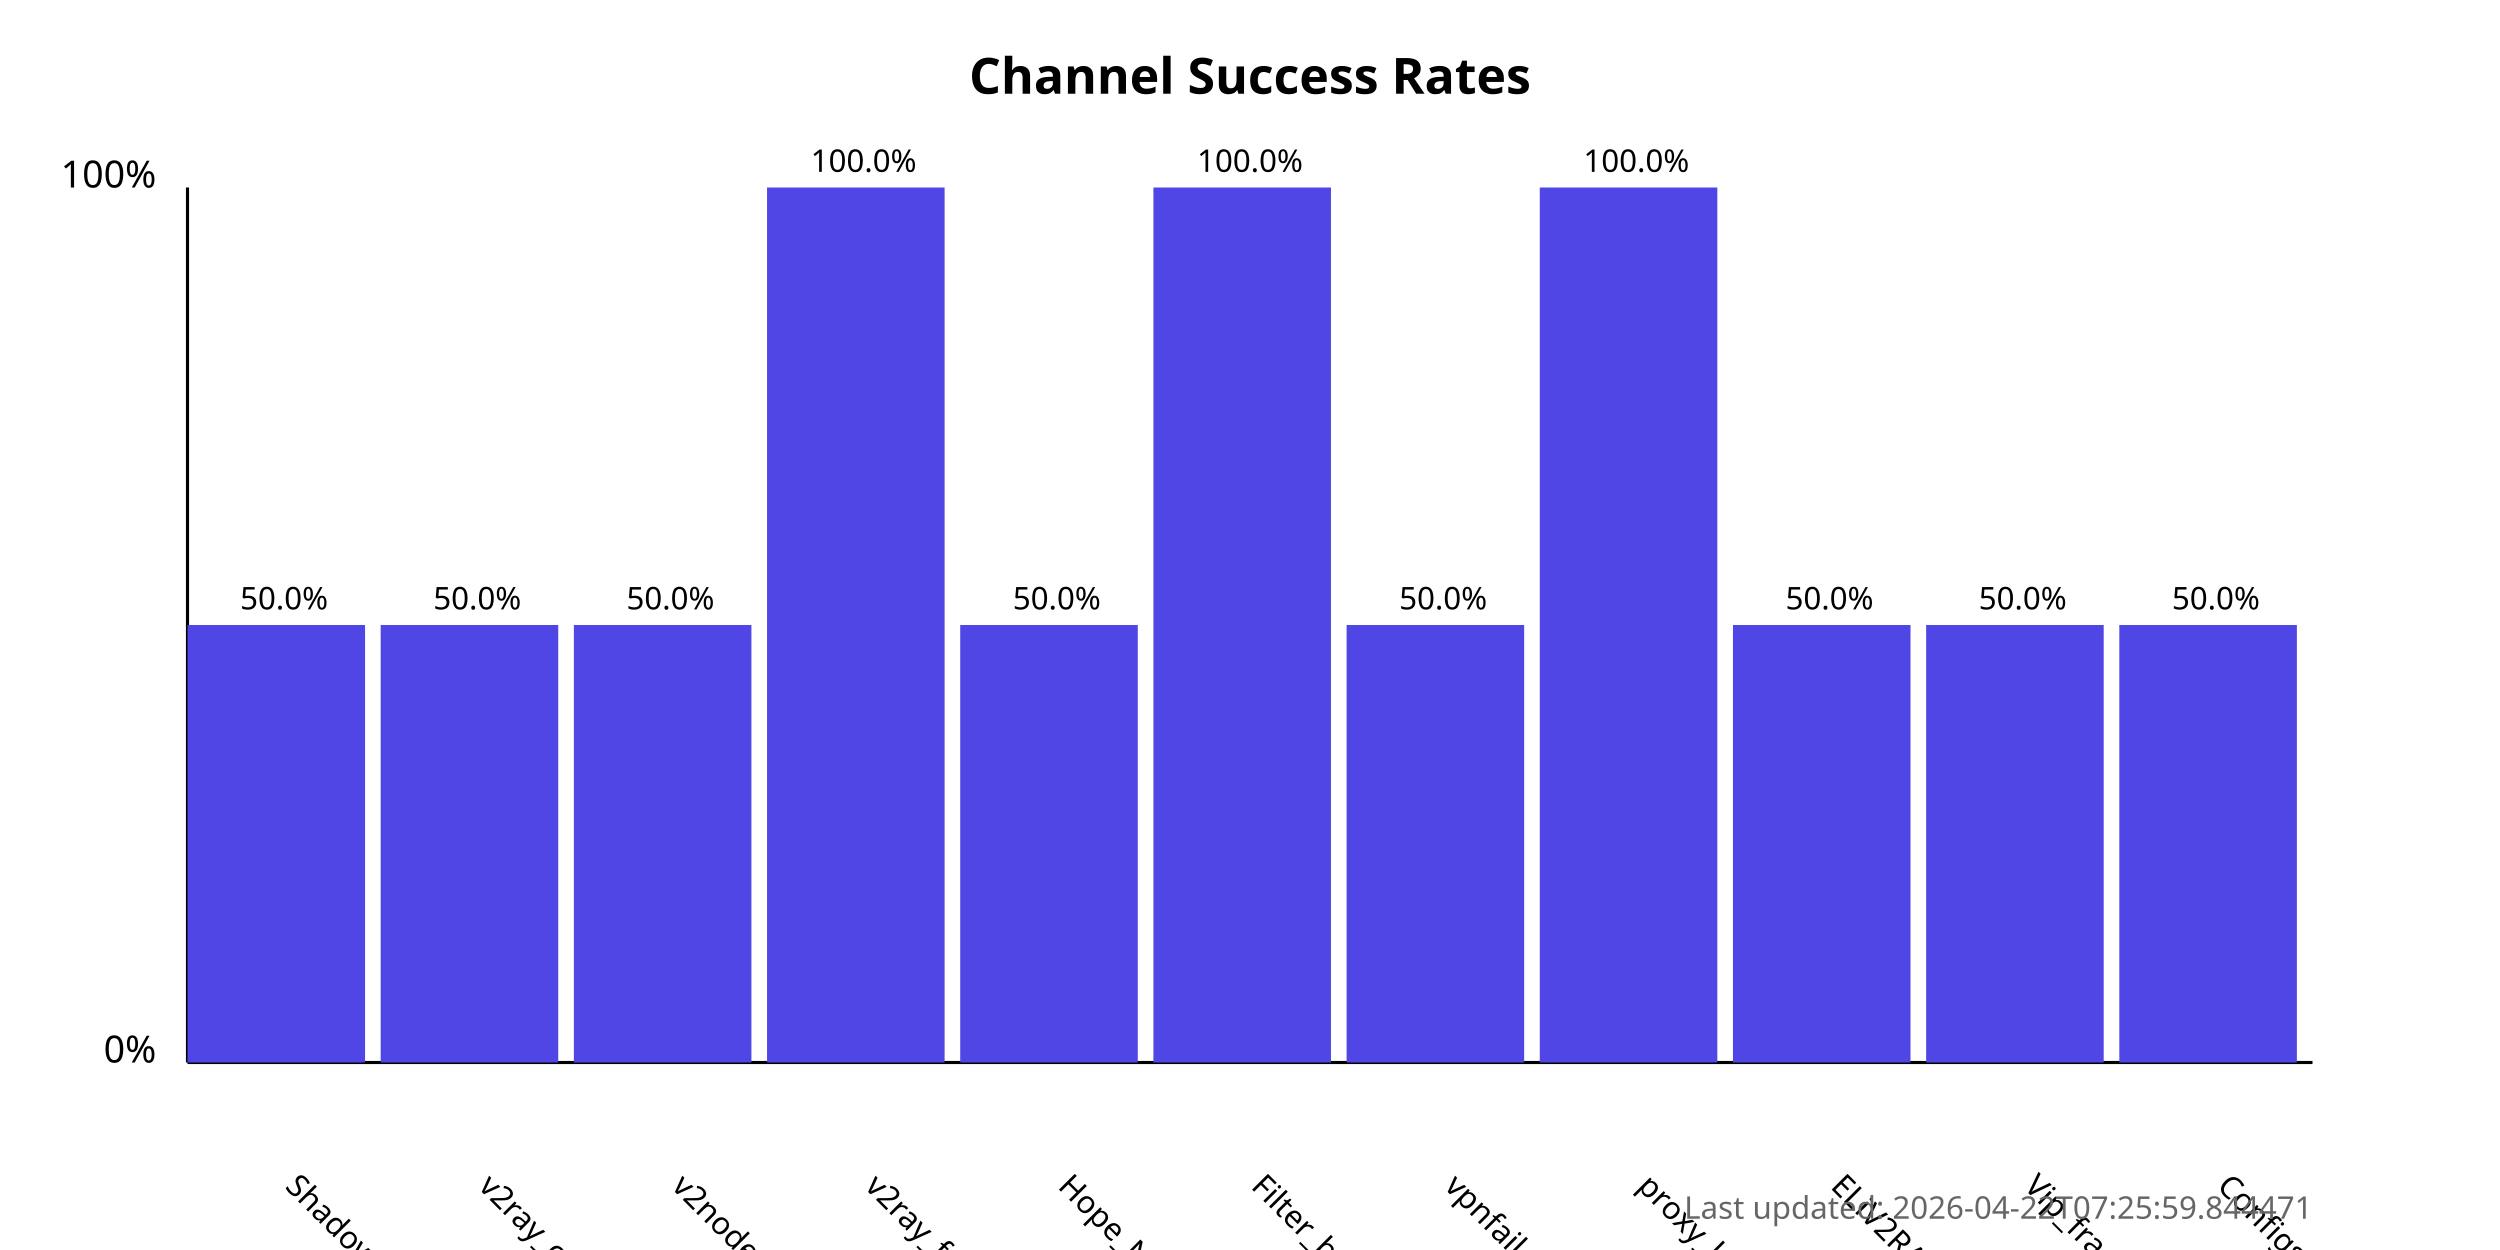
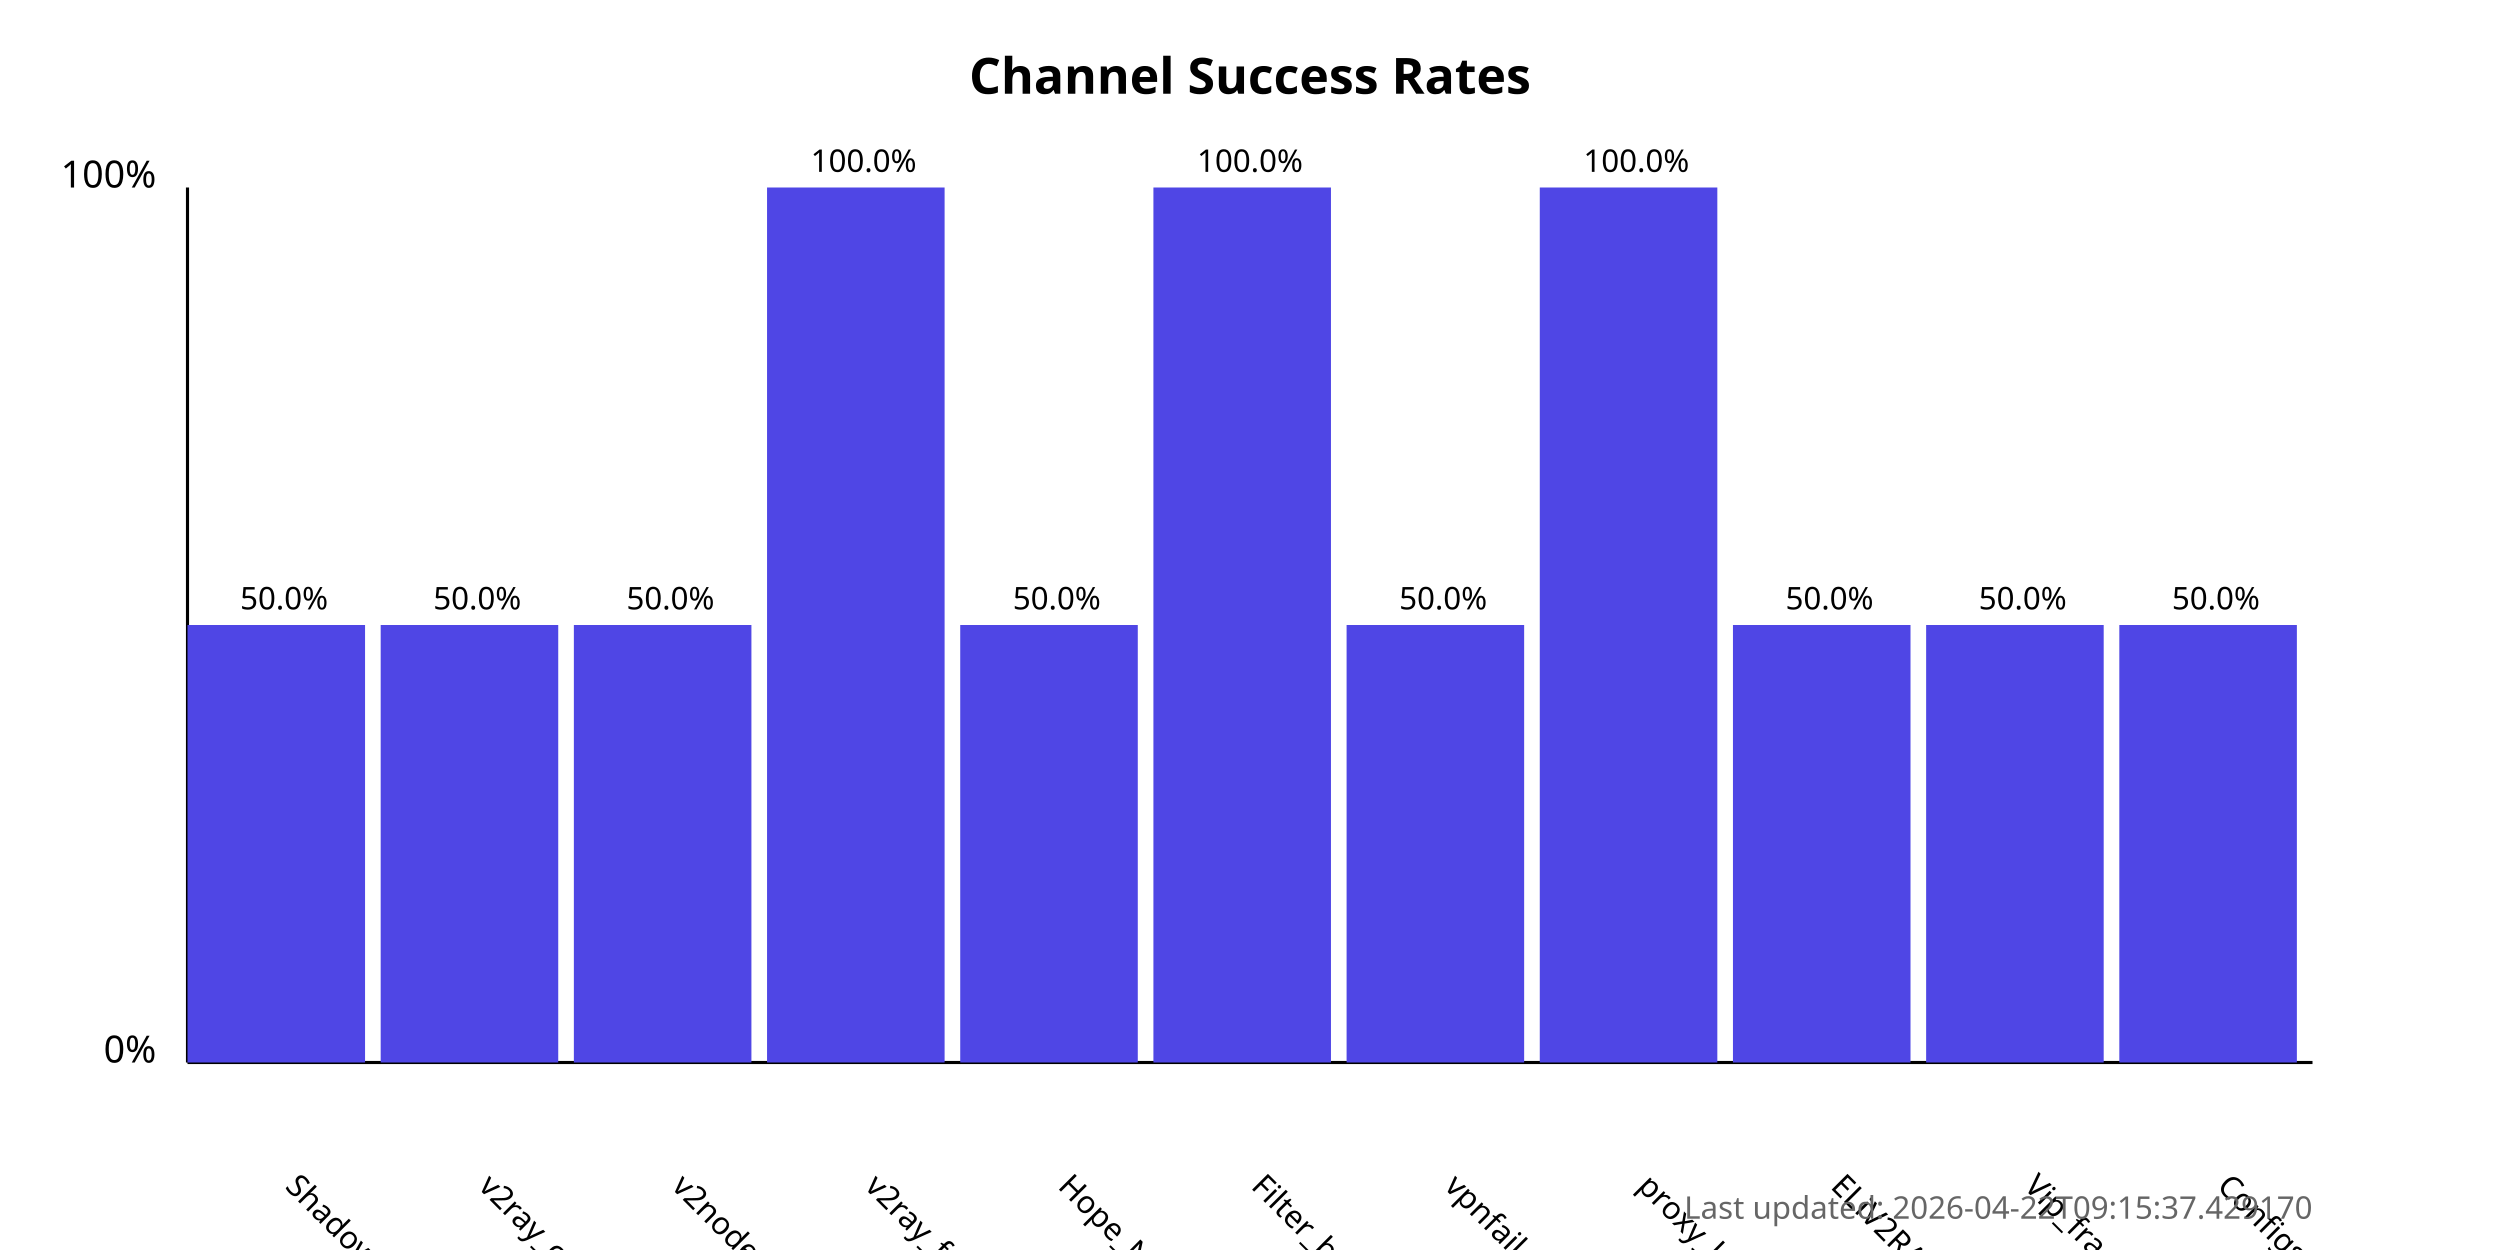
<svg xmlns="http://www.w3.org/2000/svg" width="800" height="400">
  <style>
            .chart-title { font: bold 16px sans-serif; }
            .axis-label { font: 12px sans-serif; }
            .tick-label { font: 10px sans-serif; }
            .bar { fill: #4f46e5; }
            .bar:hover { fill: #6366f1; }
            .timestamp { font: 10px sans-serif; fill: #666; }
        </style>
  <text x="400.0" y="30" text-anchor="middle" class="chart-title">
            Channel Success Rates
        </text>
  <line x1="60" y1="340" x2="60" y2="60" stroke="black" stroke-width="1" />
  <line x1="60" y1="340" x2="740" y2="340" stroke="black" stroke-width="1" />
  <text x="50" y="340" text-anchor="end" class="axis-label">0%</text>
  <text x="50" y="60" text-anchor="end" class="axis-label">100%</text>
  <g>
    <rect x="60" y="200.0" width="56.818" height="140.0" class="bar" />
    <text x="90.909" y="380" transform="rotate(45, 90.90909, 380)" text-anchor="start" class="tick-label">
                ShadowProxy66
            </text>
    <text x="90.909" y="195.0" text-anchor="middle" class="tick-label">
                50.0%
            </text>
  </g>
  <g>
    <rect x="121.818" y="200.0" width="56.818" height="140.0" class="bar" />
    <text x="152.727" y="380" transform="rotate(45, 152.7273, 380)" text-anchor="start" class="tick-label">
                v2ray_configs_pool
            </text>
    <text x="152.727" y="195.0" text-anchor="middle" class="tick-label">
                50.0%
            </text>
  </g>
  <g>
    <rect x="183.636" y="200.0" width="56.818" height="140.0" class="bar" />
    <text x="214.545" y="380" transform="rotate(45, 214.5455, 380)" text-anchor="start" class="tick-label">
                v2nodes
            </text>
    <text x="214.545" y="195.0" text-anchor="middle" class="tick-label">
                50.0%
            </text>
  </g>
  <g>
    <rect x="245.455" y="60.0" width="56.818" height="280.0" class="bar" />
    <text x="276.364" y="380" transform="rotate(45, 276.3636, 380)" text-anchor="start" class="tick-label">
                v2ray_free_conf
            </text>
    <text x="276.364" y="55.0" text-anchor="middle" class="tick-label">
                100.0%
            </text>
  </g>
  <g>
    <rect x="307.273" y="200.0" width="56.818" height="140.0" class="bar" />
    <text x="338.182" y="380" transform="rotate(45, 338.1818, 380)" text-anchor="start" class="tick-label">
                Hope_Net
            </text>
    <text x="338.182" y="195.0" text-anchor="middle" class="tick-label">
                50.0%
            </text>
  </g>
  <g>
    <rect x="369.091" y="60.0" width="56.818" height="280.0" class="bar" />
    <text x="400.0" y="380" transform="rotate(45, 400.0, 380)" text-anchor="start" class="tick-label">
                Filter_breaker
            </text>
    <text x="400.0" y="55.0" text-anchor="middle" class="tick-label">
                100.0%
            </text>
  </g>
  <g>
    <rect x="430.909" y="200.0" width="56.818" height="140.0" class="bar" />
    <text x="461.818" y="380" transform="rotate(45, 461.8182, 380)" text-anchor="start" class="tick-label">
                vpnfail_vless
            </text>
    <text x="461.818" y="195.0" text-anchor="middle" class="tick-label">
                50.0%
            </text>
  </g>
  <g>
    <rect x="492.727" y="60.0" width="56.818" height="280.0" class="bar" />
    <text x="523.636" y="380" transform="rotate(45, 523.6364, 380)" text-anchor="start" class="tick-label">
                proxy_kafee
            </text>
    <text x="523.636" y="55.0" text-anchor="middle" class="tick-label">
                100.0%
            </text>
  </g>
  <g>
    <rect x="554.545" y="200.0" width="56.818" height="140.0" class="bar" />
    <text x="585.455" y="380" transform="rotate(45, 585.4545, 380)" text-anchor="start" class="tick-label">
                ELiV2RAY
            </text>
    <text x="585.455" y="195.0" text-anchor="middle" class="tick-label">
                50.0%
            </text>
  </g>
  <g>
    <rect x="616.364" y="200.0" width="56.818" height="140.0" class="bar" />
    <text x="647.273" y="380" transform="rotate(45, 647.2727, 380)" text-anchor="start" class="tick-label">
                Vip_fragment_v2ray
            </text>
    <text x="647.273" y="195.0" text-anchor="middle" class="tick-label">
                50.0%
            </text>
  </g>
  <g>
    <rect x="678.182" y="200.0" width="56.818" height="140.0" class="bar" />
    <text x="709.091" y="380" transform="rotate(45, 709.0909, 380)" text-anchor="start" class="tick-label">
                ConfigsHubPlus
            </text>
    <text x="709.091" y="195.0" text-anchor="middle" class="tick-label">
                50.0%
            </text>
  </g>
  <text x="740" y="390" text-anchor="end" class="timestamp">
-             Last updated: 2026-04-22T07:25:59.844471
+             Last updated: 2026-04-22T09:15:37.429170
        </text>
</svg>
